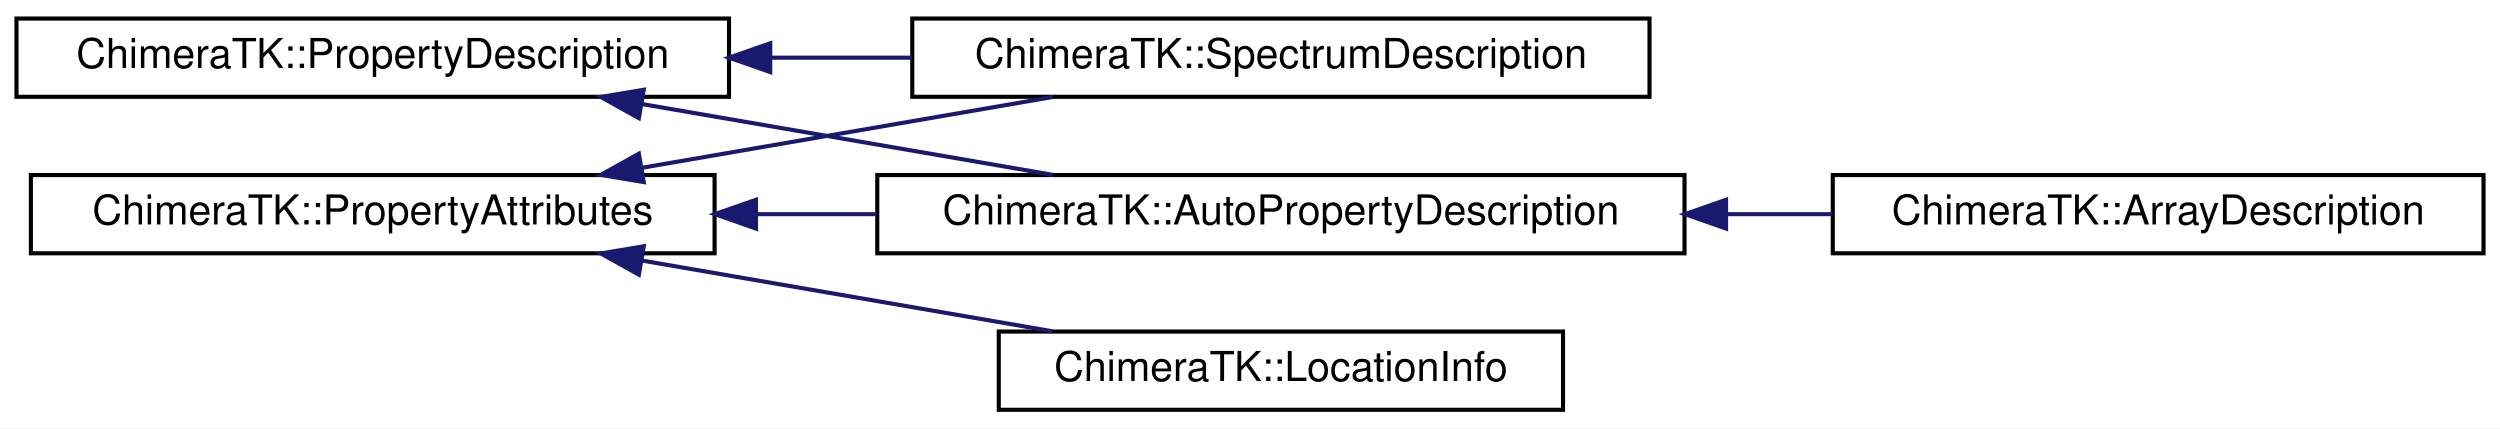
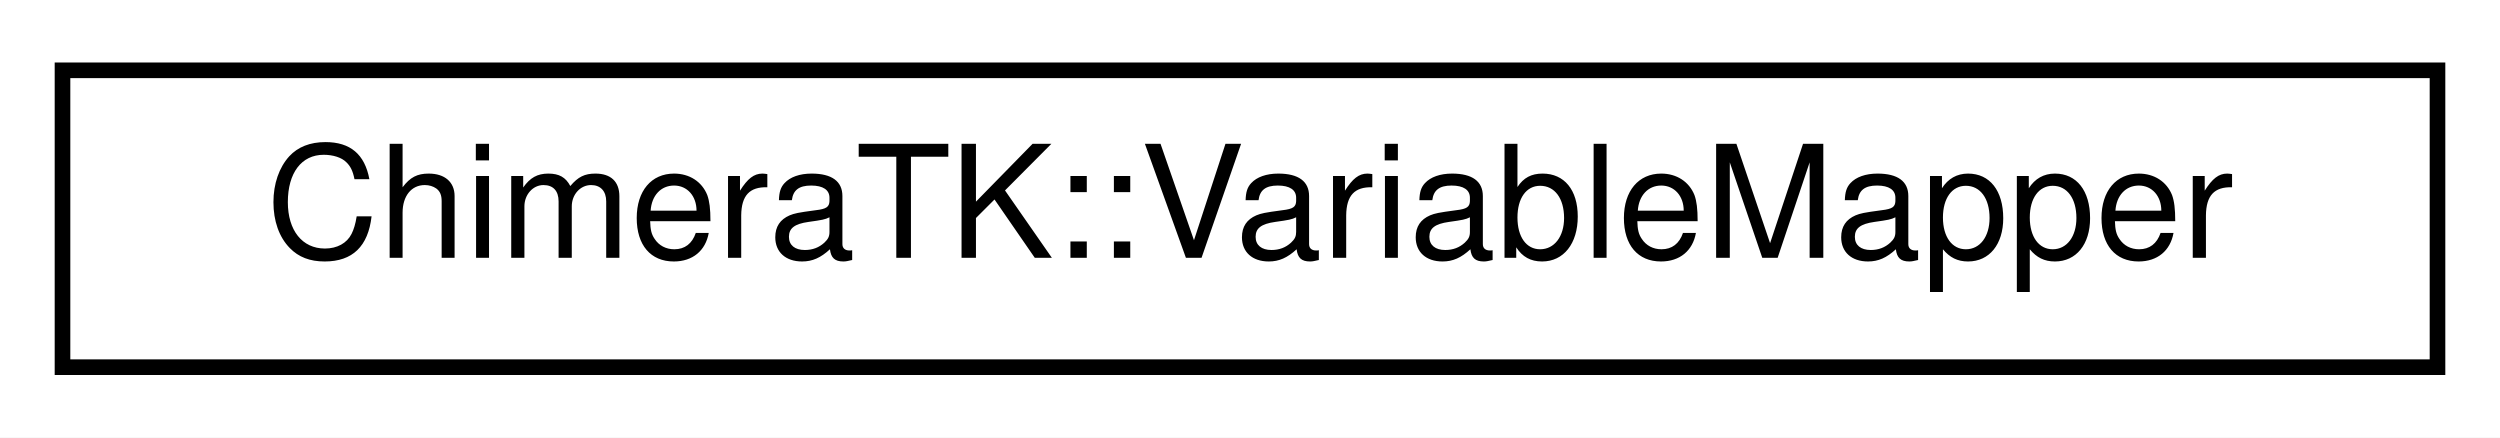
- <svg xmlns="http://www.w3.org/2000/svg" xmlns:xlink="http://www.w3.org/1999/xlink" width="607pt" height="104pt" viewBox="0.00 0.00 607.00 104.00">
-   <g id="graph0" class="graph" transform="scale(1 1) rotate(0) translate(4 100)">
-     <polygon fill="#ffffff" stroke="transparent" points="-4,4 -4,-100 603,-100 603,4 -4,4" />
+ <svg xmlns="http://www.w3.org/2000/svg" xmlns:xlink="http://www.w3.org/1999/xlink" width="160pt" height="28pt" viewBox="0.00 0.00 160.00 28.00">
+   <g id="graph0" class="graph" transform="scale(1 1) rotate(0) translate(4 24)">
+     <polygon fill="#ffffff" stroke="transparent" points="-4,4 -4,-24 156,-24 156,4 -4,4" />
    <g id="node1" class="node">
      <g id="a_node1">
-         <a xlink:href="struct_chimera_t_k_1_1_property_attributes.html" target="_top" xlink:title="ChimeraTK::PropertyAttributes">
-           <polygon fill="#ffffff" stroke="#000000" points="3.5,-38.5 3.5,-57.5 169.5,-57.5 169.5,-38.5 3.5,-38.5" />
-           <text text-anchor="middle" x="86.5" y="-45.5" font-family="Helvetica,sans-Serif" font-size="10.00" fill="#000000">ChimeraTK::PropertyAttributes</text>
+         <a xlink:href="class_chimera_t_k_1_1_variable_mapper.html" target="_top" xlink:title="ChimeraTK::VariableMapper">
+           <polygon fill="#ffffff" stroke="#000000" points="0,-.5 0,-19.5 152,-19.5 152,-.5 0,-.5" />
+           <text text-anchor="middle" x="76" y="-7.5" font-family="Helvetica,sans-Serif" font-size="10.00" fill="#000000">ChimeraTK::VariableMapper</text>
        </a>
      </g>
    </g>
-     <g id="node2" class="node">
-       <g id="a_node2">
-         <a xlink:href="struct_chimera_t_k_1_1_auto_property_description.html" target="_top" xlink:title="ChimeraTK::AutoPropertyDescription">
-           <polygon fill="#ffffff" stroke="#000000" points="209,-38.5 209,-57.5 405,-57.5 405,-38.5 209,-38.5" />
-           <text text-anchor="middle" x="307" y="-45.5" font-family="Helvetica,sans-Serif" font-size="10.00" fill="#000000">ChimeraTK::AutoPropertyDescription</text>
-         </a>
-       </g>
-     </g>
-     <g id="edge1" class="edge">
-       <path fill="none" stroke="#191970" d="M179.553,-48C189.23,-48 199.088,-48 208.819,-48" />
-       <polygon fill="#191970" stroke="#191970" points="179.547,-44.5 169.547,-48 179.547,-51.5 179.547,-44.5" />
-     </g>
-     <g id="node4" class="node">
-       <g id="a_node4">
-         <a xlink:href="struct_chimera_t_k_1_1_location_info.html" target="_top" xlink:title="ChimeraTK::LocationInfo">
-           <polygon fill="#ffffff" stroke="#000000" points="238.5,-.5 238.5,-19.5 375.5,-19.5 375.5,-.5 238.5,-.5" />
-           <text text-anchor="middle" x="307" y="-7.5" font-family="Helvetica,sans-Serif" font-size="10.00" fill="#000000">ChimeraTK::LocationInfo</text>
-         </a>
-       </g>
-     </g>
-     <g id="edge3" class="edge">
-       <path fill="none" stroke="#191970" d="M151.93,-36.724C183.653,-31.257 221.342,-24.762 251.62,-19.544" />
-       <polygon fill="#191970" stroke="#191970" points="151.117,-33.312 141.857,-38.46 152.306,-40.211 151.117,-33.312" />
-     </g>
-     <g id="node5" class="node">
-       <g id="a_node5">
-         <a xlink:href="struct_chimera_t_k_1_1_spectrum_description.html" target="_top" xlink:title="ChimeraTK::SpectrumDescription">
-           <polygon fill="#ffffff" stroke="#000000" points="217.5,-76.5 217.5,-95.5 396.5,-95.5 396.5,-76.5 217.5,-76.5" />
-           <text text-anchor="middle" x="307" y="-83.5" font-family="Helvetica,sans-Serif" font-size="10.00" fill="#000000">ChimeraTK::SpectrumDescription</text>
-         </a>
-       </g>
-     </g>
-     <g id="edge4" class="edge">
-       <path fill="none" stroke="#191970" d="M151.93,-59.276C183.653,-64.743 221.342,-71.238 251.62,-76.456" />
-       <polygon fill="#191970" stroke="#191970" points="152.306,-55.789 141.857,-57.54 151.117,-62.688 152.306,-55.789" />
-     </g>
-     <g id="node3" class="node">
-       <g id="a_node3">
-         <a xlink:href="struct_chimera_t_k_1_1_array_description.html" target="_top" xlink:title="ChimeraTK::ArrayDescription">
-           <polygon fill="#ffffff" stroke="#000000" points="441,-38.5 441,-57.5 599,-57.5 599,-38.5 441,-38.5" />
-           <text text-anchor="middle" x="520" y="-45.5" font-family="Helvetica,sans-Serif" font-size="10.00" fill="#000000">ChimeraTK::ArrayDescription</text>
-         </a>
-       </g>
-     </g>
-     <g id="edge2" class="edge">
-       <path fill="none" stroke="#191970" d="M415.238,-48C423.893,-48 432.533,-48 440.929,-48" />
-       <polygon fill="#191970" stroke="#191970" points="415.084,-44.5 405.084,-48 415.084,-51.5 415.084,-44.5" />
-     </g>
-     <g id="node6" class="node">
-       <g id="a_node6">
-         <a xlink:href="struct_chimera_t_k_1_1_property_description.html" target="_top" xlink:title="ChimeraTK::PropertyDescription">
-           <polygon fill="#ffffff" stroke="#000000" points="0,-76.5 0,-95.5 173,-95.5 173,-76.5 0,-76.5" />
-           <text text-anchor="middle" x="86.5" y="-83.5" font-family="Helvetica,sans-Serif" font-size="10.00" fill="#000000">ChimeraTK::PropertyDescription</text>
-         </a>
-       </g>
-     </g>
-     <g id="edge5" class="edge">
-       <path fill="none" stroke="#191970" d="M151.93,-74.724C183.653,-69.257 221.342,-62.762 251.62,-57.544" />
-       <polygon fill="#191970" stroke="#191970" points="151.117,-71.312 141.857,-76.46 152.306,-78.211 151.117,-71.312" />
-     </g>
-     <g id="edge6" class="edge">
-       <path fill="none" stroke="#191970" d="M183.362,-86C194.702,-86 206.235,-86 217.469,-86" />
-       <polygon fill="#191970" stroke="#191970" points="183.015,-82.5 173.015,-86 183.014,-89.5 183.015,-82.5" />
-     </g>
  </g>
</svg>
